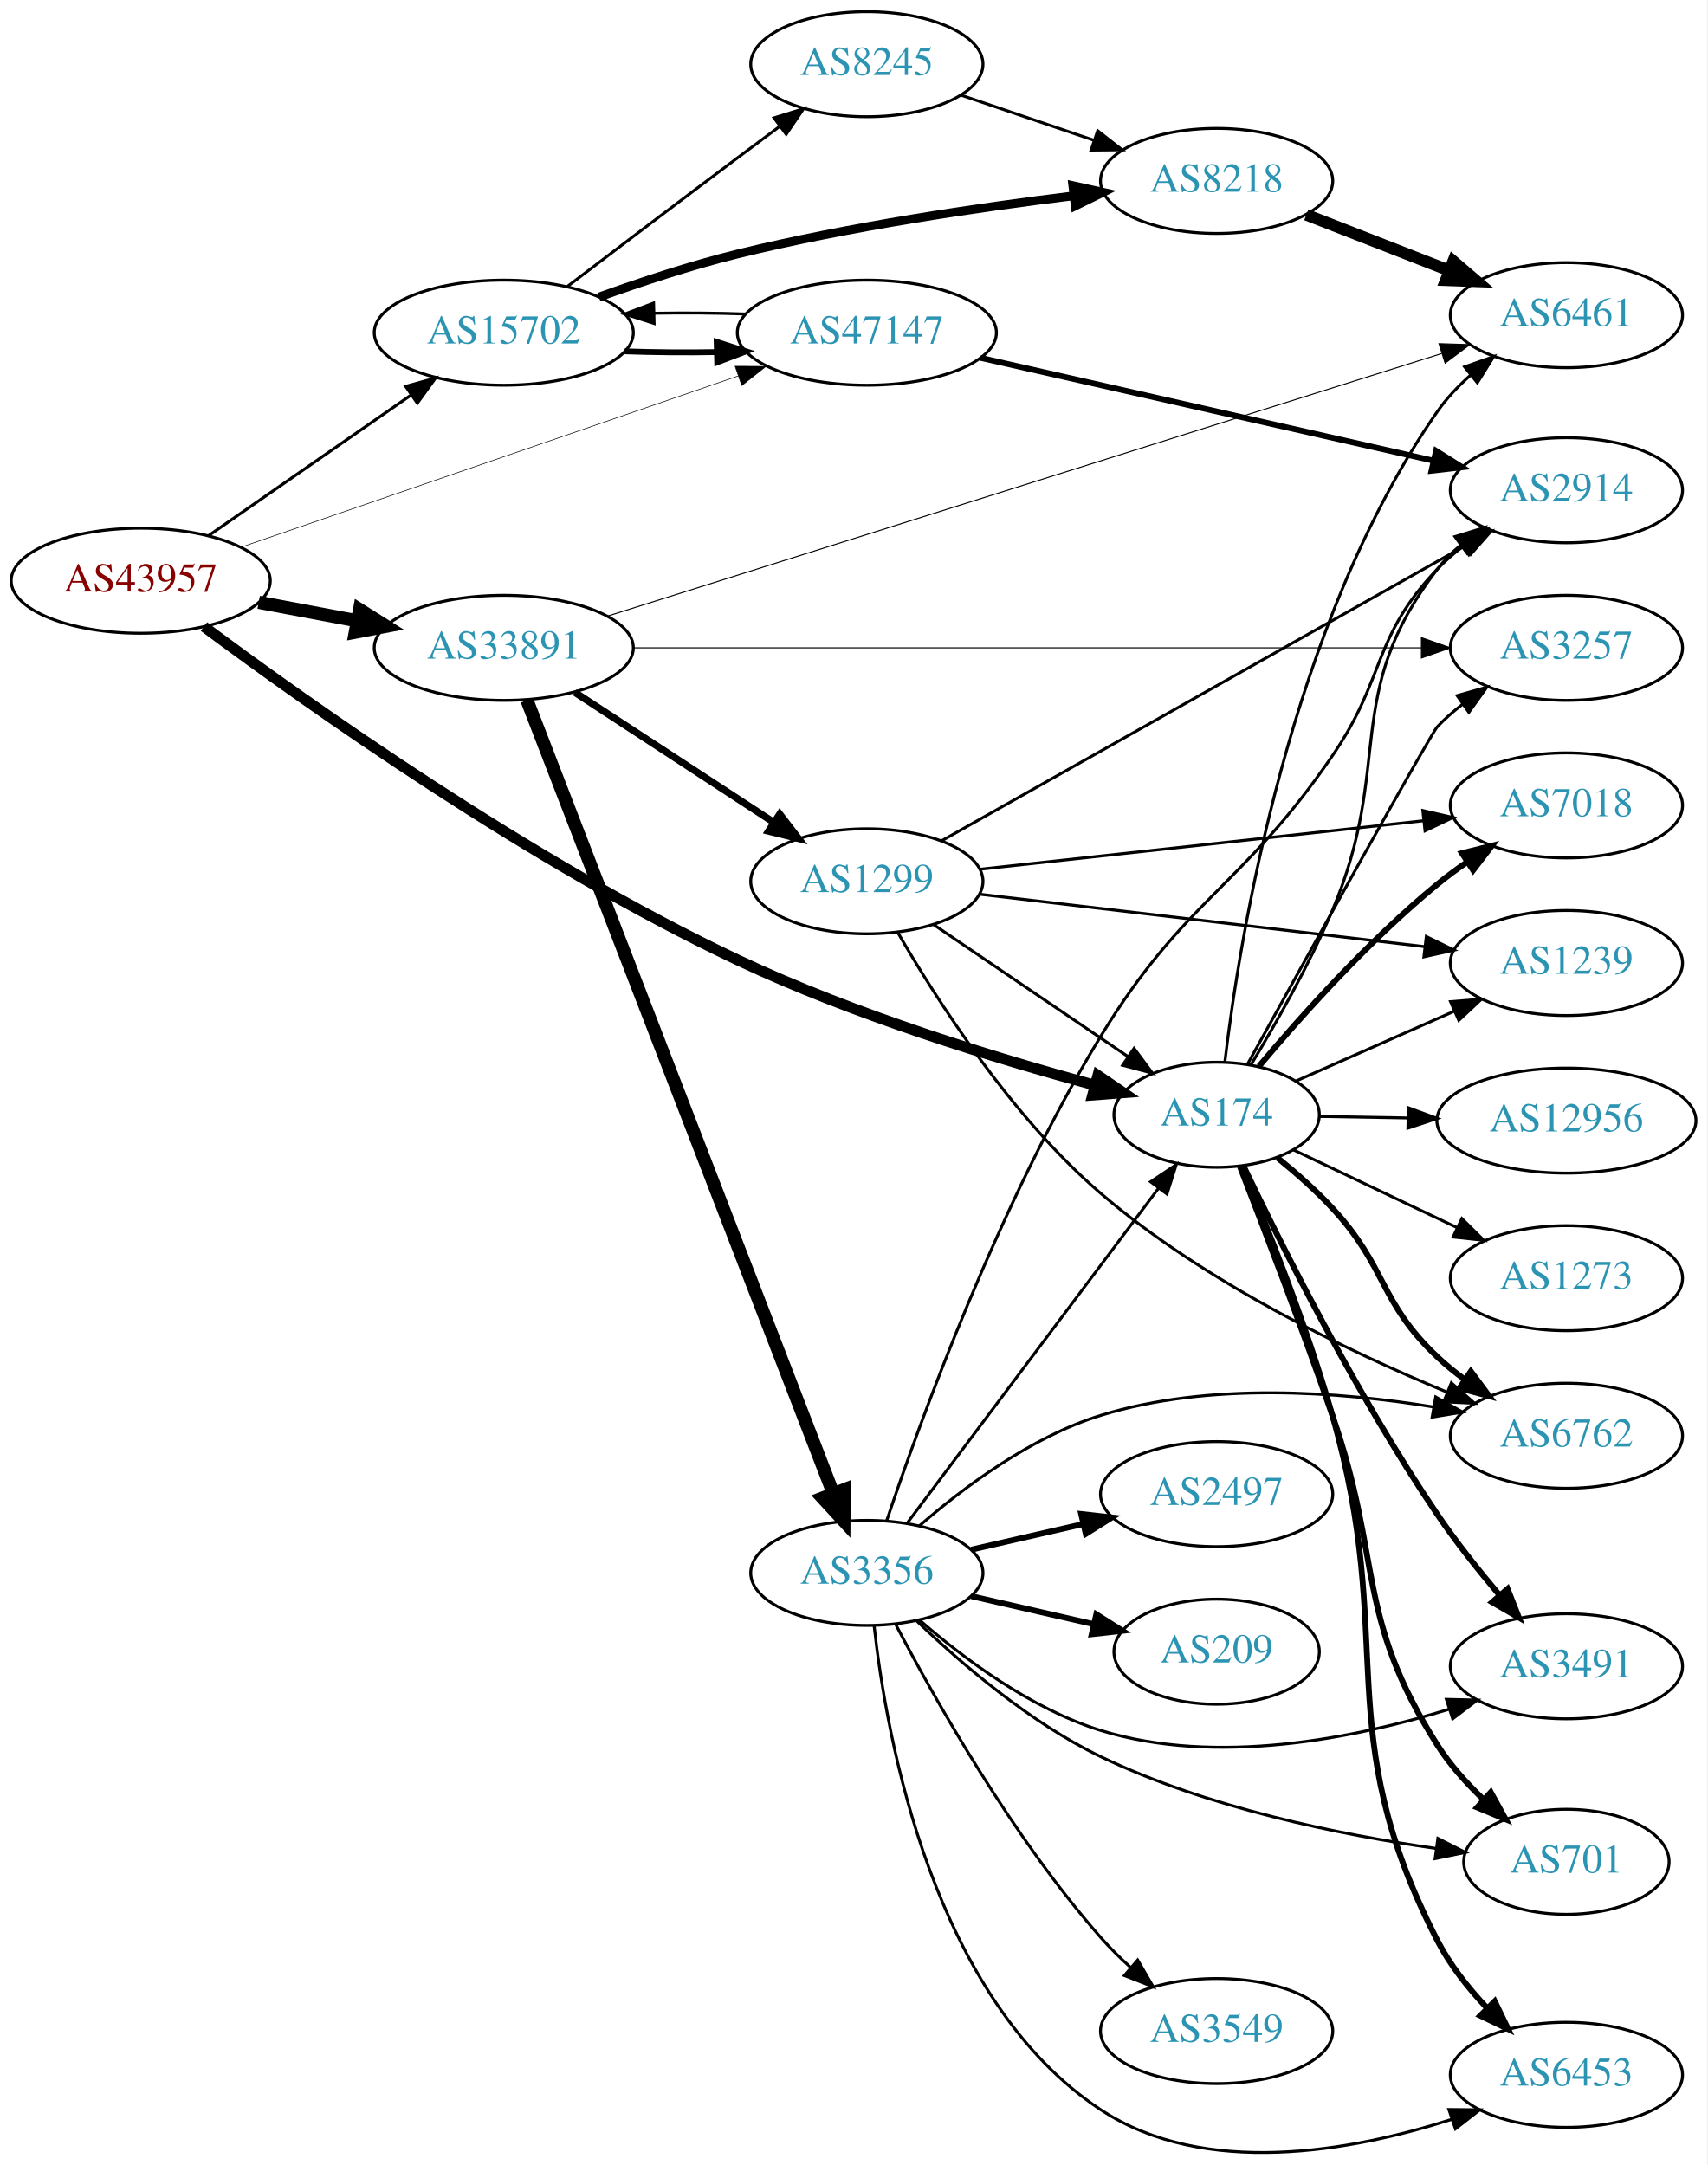
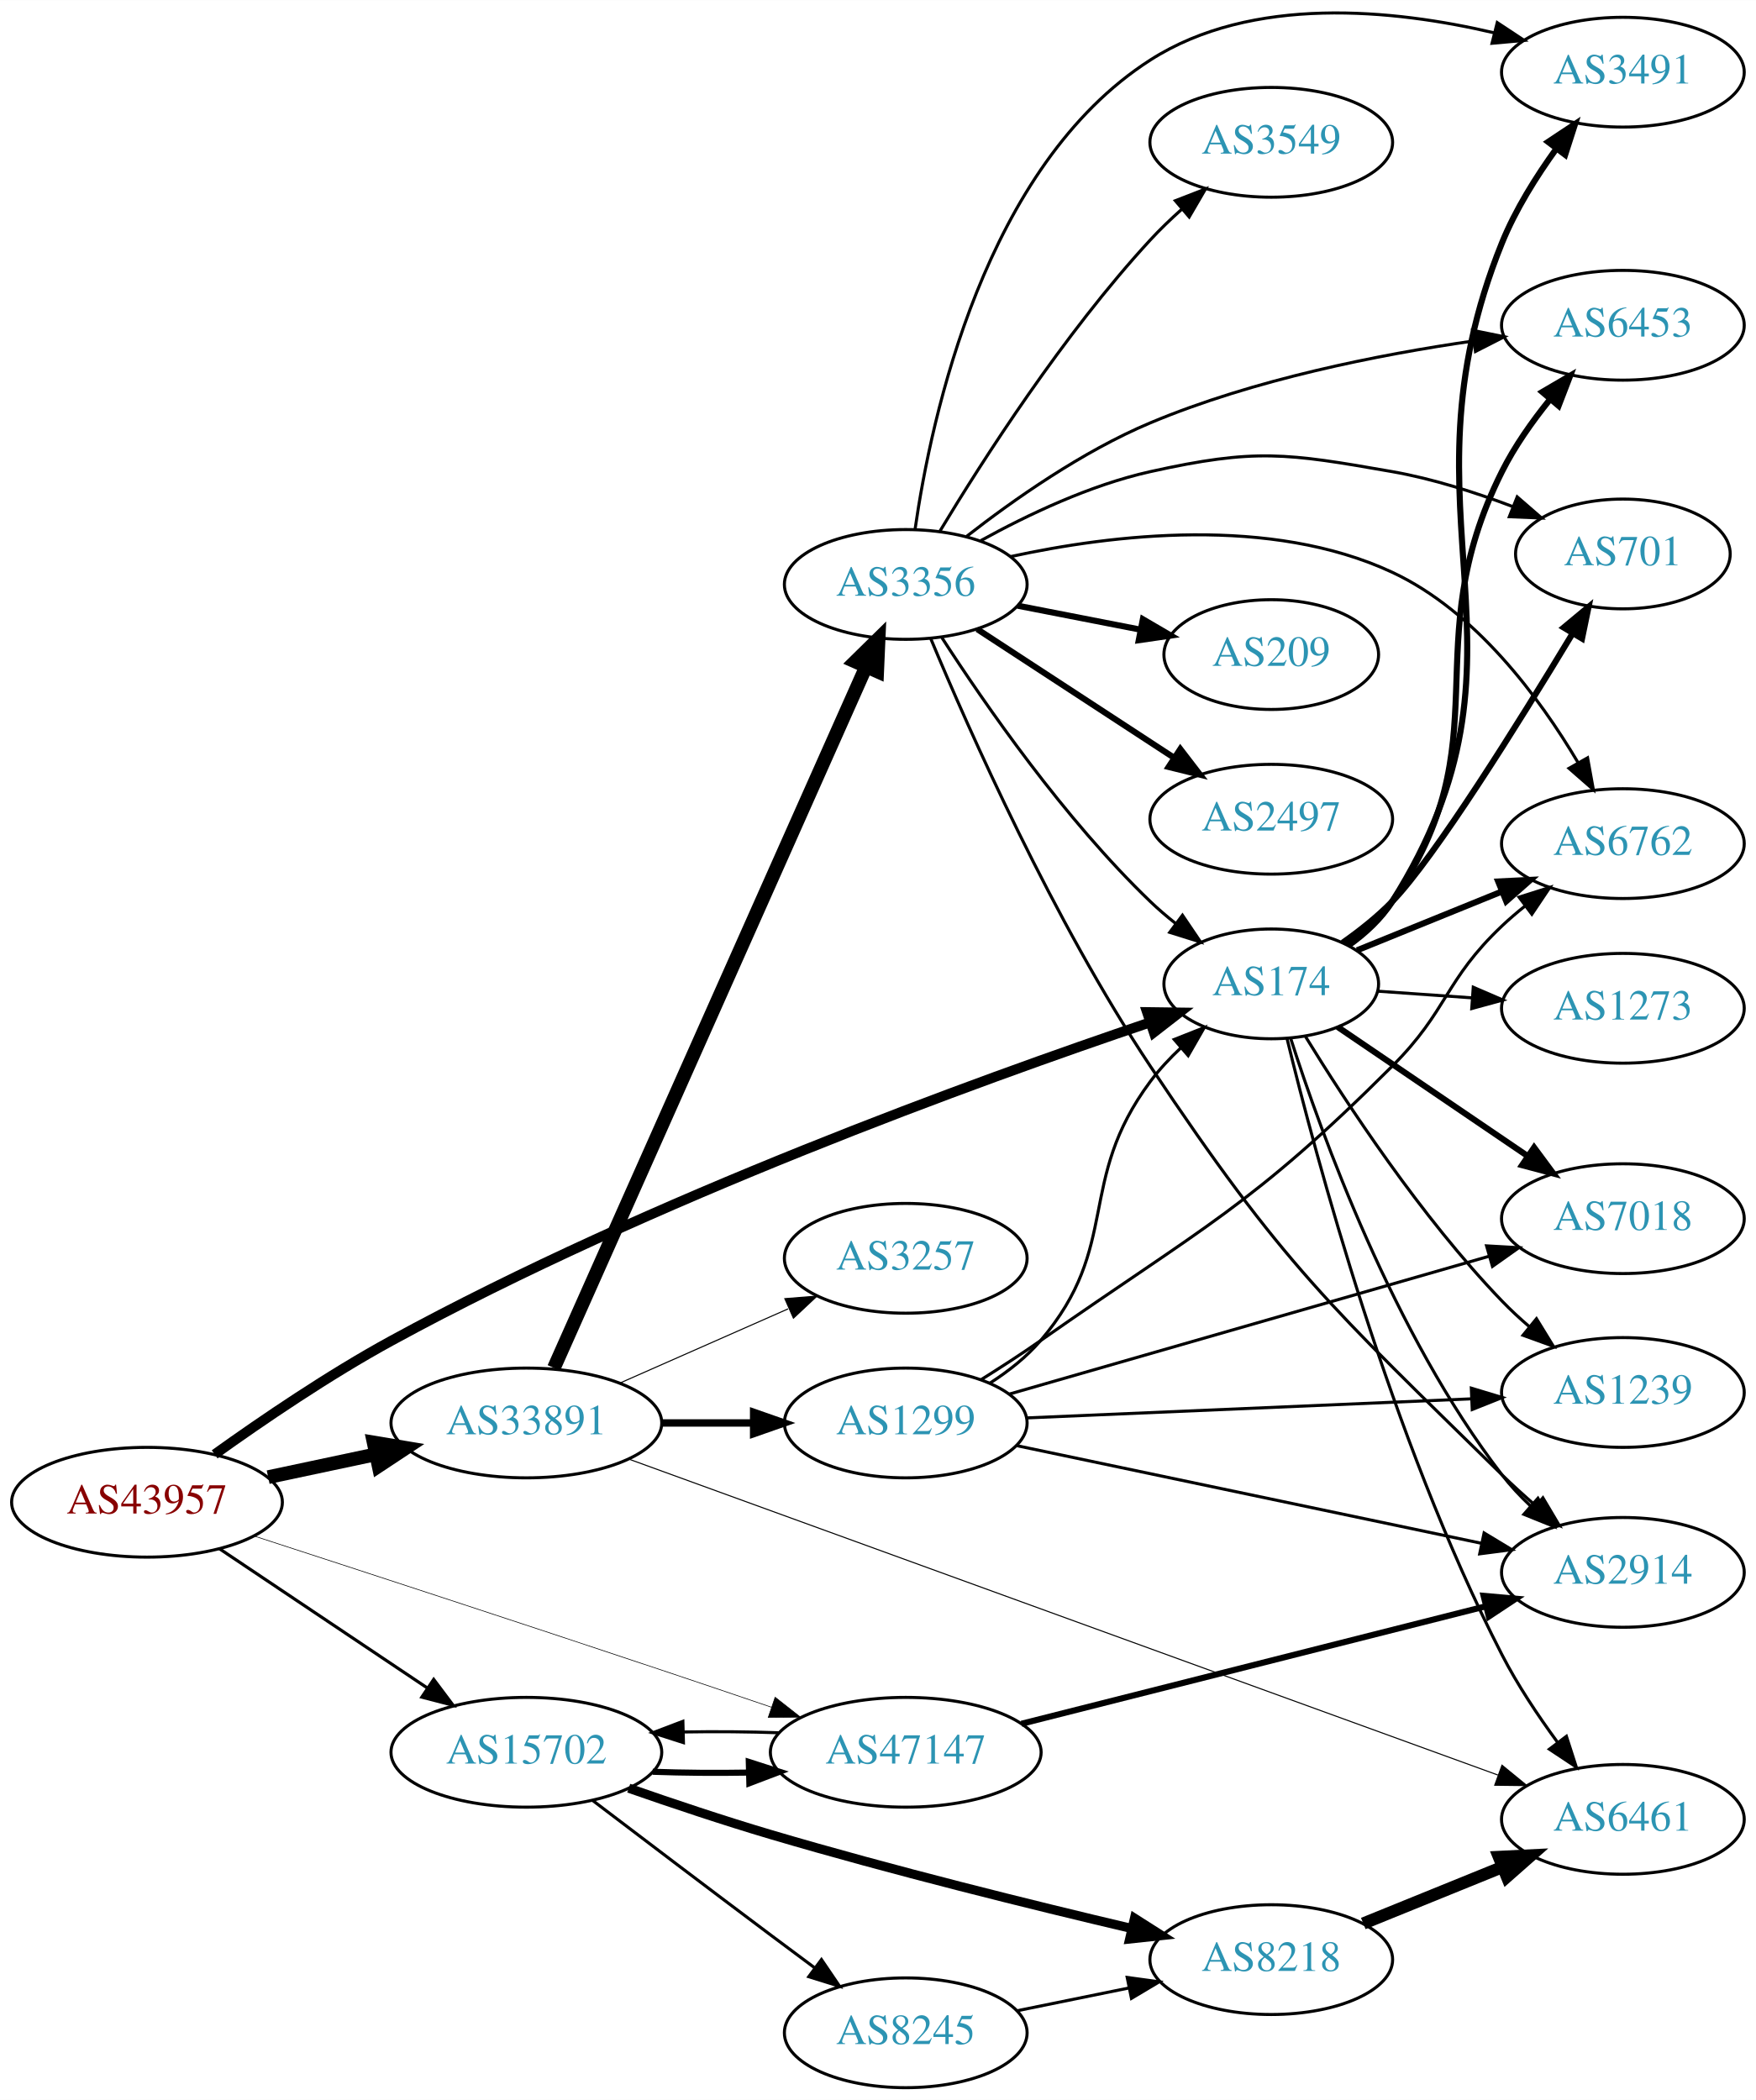
- <svg xmlns="http://www.w3.org/2000/svg" xmlns:xlink="http://www.w3.org/1999/xlink" width="585pt" height="742pt" viewBox="0.00 0.00 584.86 741.90">
-   <g id="graph0" class="graph" transform="scale(1 1) rotate(0) translate(4 737.896)">
-     <polygon fill="white" stroke="none" points="-4,4 -4,-737.896 580.862,-737.896 580.862,4 -4,4" />
+ <svg xmlns="http://www.w3.org/2000/svg" xmlns:xlink="http://www.w3.org/1999/xlink" width="576pt" height="689pt" viewBox="0.00 0.00 575.76 688.63">
+   <g id="graph0" class="graph" transform="scale(1 1) rotate(0) translate(4 684.633)">
+     <polygon fill="white" stroke="none" points="-4,4 -4,-684.633 571.762,-684.633 571.762,4 -4,4" />
    <g id="node1" class="node">
      <g id="a_node1">
        <a xlink:href="/asn/43957" xlink:title="AS43957 ~ WNT Telecommunication GmbH [AT]">
-           <ellipse fill="#ffffff" stroke="black" cx="44.196" cy="-538.896" rx="44.393" ry="18" />
-           <text text-anchor="middle" x="44.196" y="-535.196" font-family="Times,serif" font-size="14.00" fill="#880000">AS43957</text>
+           <ellipse fill="#ffffff" stroke="black" cx="44.196" cy="-192" rx="44.393" ry="18" />
+           <text text-anchor="middle" x="44.196" y="-188.3" font-family="Times,serif" font-size="14.00" fill="#880000">AS43957</text>
        </a>
      </g>
    </g>
    <g id="node2" class="node">
      <g id="a_node2">
        <a xlink:href="/asn/174" xlink:title="AS174 ~ Cogent Communications [US]">
-           <ellipse fill="#ffffff" stroke="black" cx="412.823" cy="-355.896" rx="35.194" ry="18" />
-           <text text-anchor="middle" x="412.823" y="-352.196" font-family="Times,serif" font-size="14.00" fill="#2c94b3">AS174</text>
+           <ellipse fill="#ffffff" stroke="black" cx="412.823" cy="-362" rx="35.194" ry="18" />
+           <text text-anchor="middle" x="412.823" y="-358.3" font-family="Times,serif" font-size="14.00" fill="#2c94b3">AS174</text>
        </a>
      </g>
    </g>
    <g id="edge1" class="edge">
-       <path fill="none" stroke="black" stroke-width="3.682" d="M65.853,-523.168C101.523,-496.606 177.686,-442.48 248.784,-408.896 288.782,-390.003 337.291,-375.183 370.946,-366.075" />
-       <polygon fill="black" stroke="black" stroke-width="3.682" points="372.122,-369.384 380.888,-363.434 370.325,-362.619 372.122,-369.384" />
+       <path fill="none" stroke="black" stroke-width="3.273" d="M66.387,-207.71C81.971,-218.88 103.917,-233.823 124.392,-245 209.377,-291.391 316.688,-330.306 373.1,-349.381" />
+       <polygon fill="black" stroke="black" stroke-width="3.273" points="372.101,-352.737 382.695,-352.599 374.327,-346.101 372.101,-352.737" />
    </g>
    <g id="node3" class="node">
      <g id="a_node3">
        <a xlink:href="/asn/15702" xlink:title="AS15702 ~ Onstage Online GmbH [AT]">
-           <ellipse fill="#ffffff" stroke="black" cx="168.588" cy="-623.896" rx="44.393" ry="18" />
-           <text text-anchor="middle" x="168.588" y="-620.196" font-family="Times,serif" font-size="14.00" fill="#2c94b3">AS15702</text>
+           <ellipse fill="#ffffff" stroke="black" cx="168.588" cy="-110" rx="44.393" ry="18" />
+           <text text-anchor="middle" x="168.588" y="-106.3" font-family="Times,serif" font-size="14.00" fill="#2c94b3">AS15702</text>
        </a>
      </g>
    </g>
    <g id="edge2" class="edge">
-       <path fill="none" stroke="black" stroke-width="1.023" d="M67.36,-554.289C86.821,-567.804 115.319,-587.596 136.958,-602.624" />
-       <polygon fill="black" stroke="black" stroke-width="1.023" points="134.965,-605.501 145.175,-608.331 138.958,-599.752 134.965,-605.501" />
+       <path fill="none" stroke="black" stroke-width="1.023" d="M67.93,-176.769C87.13,-163.905 114.825,-145.35 136.148,-131.064" />
+       <polygon fill="black" stroke="black" stroke-width="1.023" points="138.201,-133.902 144.56,-125.428 134.305,-128.086 138.201,-133.902" />
    </g>
    <g id="node4" class="node">
      <g id="a_node4">
        <a xlink:href="/asn/33891" xlink:title="AS33891 ~ CORE-BACKBONE GMBH GLOBAL NETWORK [DE]">
-           <ellipse fill="#ffffff" stroke="black" cx="168.588" cy="-515.896" rx="44.393" ry="18" />
-           <text text-anchor="middle" x="168.588" y="-512.196" font-family="Times,serif" font-size="14.00" fill="#2c94b3">AS33891</text>
+           <ellipse fill="#ffffff" stroke="black" cx="168.588" cy="-218" rx="44.393" ry="18" />
+           <text text-anchor="middle" x="168.588" y="-214.3" font-family="Times,serif" font-size="14.00" fill="#2c94b3">AS33891</text>
        </a>
      </g>
    </g>
    <g id="edge3" class="edge">
-       <path fill="none" stroke="black" stroke-width="4.5" d="M84.595,-531.492C95.296,-529.481 107.019,-527.278 118.196,-525.178" />
-       <polygon fill="black" stroke="black" stroke-width="4.5" points="119.162,-529.003 128.263,-523.286 117.707,-521.263 119.162,-529.003" />
+       <path fill="none" stroke="black" stroke-width="4.5" d="M83.922,-200.227C95.08,-202.597 107.396,-205.213 119.068,-207.693" />
+       <polygon fill="black" stroke="black" stroke-width="4.5" points="118.515,-211.6 129.115,-209.827 120.151,-203.897 118.515,-211.6" />
    </g>
    <g id="node5" class="node">
      <g id="a_node5">
        <a xlink:href="/asn/47147" xlink:title="AS47147 ~ ANEXIA Internetdienstleistungs GmbH [AT]">
-           <ellipse fill="#ffffff" stroke="black" cx="292.98" cy="-623.896" rx="44.393" ry="18" />
-           <text text-anchor="middle" x="292.98" y="-620.196" font-family="Times,serif" font-size="14.00" fill="#2c94b3">AS47147</text>
+           <ellipse fill="#ffffff" stroke="black" cx="292.98" cy="-110" rx="44.393" ry="18" />
+           <text text-anchor="middle" x="292.98" y="-106.3" font-family="Times,serif" font-size="14.00" fill="#2c94b3">AS47147</text>
        </a>
      </g>
    </g>
    <g id="edge4" class="edge">
-       <path fill="none" stroke="black" stroke-width="0.205" d="M78.478,-550.36C122.543,-565.537 200.318,-592.325 248.845,-609.039" />
-       <polygon fill="black" stroke="black" stroke-width="0.205" points="247.842,-612.395 258.437,-612.343 250.122,-605.777 247.842,-612.395" />
+       <path fill="none" stroke="black" stroke-width="0.205" d="M79.257,-180.948C113.145,-169.923 166.611,-152.447 212.784,-137 224.515,-133.075 237.205,-128.774 248.918,-124.781" />
+       <polygon fill="black" stroke="black" stroke-width="0.205" points="250.151,-128.059 258.484,-121.515 247.889,-121.434 250.151,-128.059" />
    </g>
    <g id="node6" class="node">
      <g id="a_node6">
-         <a xlink:href="/asn/2914" xlink:title="AS2914 ~ NTT America, Inc. [US]">
-           <ellipse fill="#ffffff" stroke="black" cx="532.666" cy="-569.896" rx="39.794" ry="18" />
-           <text text-anchor="middle" x="532.666" y="-566.196" font-family="Times,serif" font-size="14.00" fill="#2c94b3">AS2914</text>
+         <a xlink:href="/asn/6762" xlink:title="AS6762 ~ TELECOM ITALIA SPARKLE S.p.A. [IT]">
+           <ellipse fill="#ffffff" stroke="black" cx="528.116" cy="-408" rx="39.794" ry="18" />
+           <text text-anchor="middle" x="528.116" y="-404.3" font-family="Times,serif" font-size="14.00" fill="#2c94b3">AS6762</text>
        </a>
      </g>
    </g>
    <g id="edge5" class="edge">
-       <path fill="none" stroke="black" d="M424.538,-372.944C432.936,-386.82 444.495,-407.112 452.469,-425.896 473.73,-475.976 455.313,-499.761 488.469,-542.896 490.76,-545.876 493.481,-548.611 496.425,-551.1" />
-       <polygon fill="black" stroke="black" points="494.472,-554.008 504.602,-557.112 498.619,-548.368 494.472,-554.008" />
+       <path fill="none" stroke="black" stroke-width="2" d="M440.959,-373.018C455.163,-378.785 472.8,-385.946 488.41,-392.285" />
+       <polygon fill="black" stroke="black" stroke-width="2" points="487.237,-395.586 497.819,-396.105 489.871,-389.1 487.237,-395.586" />
    </g>
    <g id="node7" class="node">
      <g id="a_node7">
-         <a xlink:href="/asn/6762" xlink:title="AS6762 ~ TELECOM ITALIA SPARKLE S.p.A. [IT]">
-           <ellipse fill="#ffffff" stroke="black" cx="532.666" cy="-245.896" rx="39.794" ry="18" />
-           <text text-anchor="middle" x="532.666" y="-242.196" font-family="Times,serif" font-size="14.00" fill="#2c94b3">AS6762</text>
+         <a xlink:href="/asn/7018" xlink:title="AS7018 ~ AT&amp;T Services, Inc. [US]">
+           <ellipse fill="#ffffff" stroke="black" cx="528.116" cy="-285" rx="39.794" ry="18" />
+           <text text-anchor="middle" x="528.116" y="-281.3" font-family="Times,serif" font-size="14.00" fill="#2c94b3">AS7018</text>
        </a>
      </g>
    </g>
    <g id="edge6" class="edge">
-       <path fill="none" stroke="black" stroke-width="2" d="M433.584,-341.212C439.933,-336.066 446.788,-330.032 452.469,-323.896 471.319,-303.538 468.309,-291.958 488.469,-272.896 491.351,-270.171 494.549,-267.573 497.863,-265.14" />
-       <polygon fill="black" stroke="black" stroke-width="2" points="499.925,-267.97 506.229,-259.455 495.991,-262.181 499.925,-267.97" />
+       <path fill="none" stroke="black" stroke-width="2" d="M434.603,-347.877C452.075,-336.002 477.282,-318.87 496.973,-305.487" />
+       <polygon fill="black" stroke="black" stroke-width="2" points="499.006,-308.337 505.31,-299.821 495.072,-302.547 499.006,-308.337" />
    </g>
    <g id="node8" class="node">
      <g id="a_node8">
-         <a xlink:href="/asn/6461" xlink:title="AS6461 ~ Zayo Bandwidth [US]">
-           <ellipse fill="#ffffff" stroke="black" cx="532.666" cy="-629.896" rx="39.794" ry="18" />
-           <text text-anchor="middle" x="532.666" y="-626.196" font-family="Times,serif" font-size="14.00" fill="#2c94b3">AS6461</text>
+         <a xlink:href="/asn/3491" xlink:title="AS3491 ~ PCCW Global, Inc. [US]">
+           <ellipse fill="#ffffff" stroke="black" cx="528.116" cy="-661" rx="39.794" ry="18" />
+           <text text-anchor="middle" x="528.116" y="-657.3" font-family="Times,serif" font-size="14.00" fill="#2c94b3">AS3491</text>
        </a>
      </g>
    </g>
    <g id="edge7" class="edge">
-       <path fill="none" stroke="black" d="M415.626,-373.857C420.628,-416.237 437.827,-524.344 488.469,-596.896 491.643,-601.443 495.635,-605.64 499.902,-609.41" />
-       <polygon fill="black" stroke="black" points="497.774,-612.189 507.764,-615.715 502.153,-606.728 497.774,-612.189" />
+       <path fill="none" stroke="black" stroke-width="2" d="M438.149,-374.598C443.634,-378.515 448.887,-383.325 452.469,-389 504.419,-471.3 451.954,-514.786 488.469,-605 492.881,-615.898 499.704,-626.787 506.396,-636.027" />
+       <polygon fill="black" stroke="black" stroke-width="2" points="503.606,-638.14 512.433,-644.001 509.188,-633.915 503.606,-638.14" />
    </g>
    <g id="node9" class="node">
      <g id="a_node9">
-         <a xlink:href="/asn/7018" xlink:title="AS7018 ~ AT&amp;T Services, Inc. [US]">
-           <ellipse fill="#ffffff" stroke="black" cx="532.666" cy="-461.896" rx="39.794" ry="18" />
-           <text text-anchor="middle" x="532.666" y="-458.196" font-family="Times,serif" font-size="14.00" fill="#2c94b3">AS7018</text>
+         <a xlink:href="/asn/6453" xlink:title="AS6453 ~ TATA COMMUNICATIONS (AMERICA) INC [US]">
+           <ellipse fill="#ffffff" stroke="black" cx="528.116" cy="-578" rx="39.794" ry="18" />
+           <text text-anchor="middle" x="528.116" y="-574.3" font-family="Times,serif" font-size="14.00" fill="#2c94b3">AS6453</text>
        </a>
      </g>
    </g>
    <g id="edge8" class="edge">
-       <path fill="none" stroke="black" stroke-width="2" d="M427.322,-372.507C441.501,-389.364 464.965,-415.648 488.469,-434.896 491.702,-437.544 495.213,-440.134 498.79,-442.597" />
-       <polygon fill="black" stroke="black" stroke-width="2" points="496.872,-445.525 507.153,-448.084 500.711,-439.672 496.872,-445.525" />
+       <path fill="none" stroke="black" stroke-width="2" d="M437.82,-374.816C443.312,-378.728 448.65,-383.482 452.469,-389 489.281,-442.179 459.529,-472.159 488.469,-530 492.598,-538.252 498.332,-546.392 504.12,-553.559" />
+       <polygon fill="black" stroke="black" stroke-width="2" points="501.704,-556.121 510.847,-561.474 507.038,-551.588 501.704,-556.121" />
    </g>
    <g id="node10" class="node">
      <g id="a_node10">
-         <a xlink:href="/asn/3491" xlink:title="AS3491 ~ PCCW Global, Inc. [US]">
-           <ellipse fill="#ffffff" stroke="black" cx="532.666" cy="-166.896" rx="39.794" ry="18" />
-           <text text-anchor="middle" x="532.666" y="-163.196" font-family="Times,serif" font-size="14.00" fill="#2c94b3">AS3491</text>
+         <a xlink:href="/asn/6461" xlink:title="AS6461 ~ Zayo Bandwidth [US]">
+           <ellipse fill="#ffffff" stroke="black" cx="528.116" cy="-88" rx="39.794" ry="18" />
+           <text text-anchor="middle" x="528.116" y="-84.3" font-family="Times,serif" font-size="14.00" fill="#2c94b3">AS6461</text>
        </a>
      </g>
    </g>
    <g id="edge9" class="edge">
-       <path fill="none" stroke="black" stroke-width="2" d="M421.992,-338.399C434.742,-311.726 460.796,-259.693 488.469,-218.896 494.86,-209.475 502.61,-199.728 509.771,-191.254" />
-       <polygon fill="black" stroke="black" stroke-width="2" points="512.514,-193.432 516.392,-183.572 507.212,-188.861 512.514,-193.432" />
+       <path fill="none" stroke="black" d="M417.967,-344.18C427.294,-305.8 452.008,-213.05 488.469,-142 493.523,-132.153 500.22,-122.098 506.619,-113.375" />
+       <polygon fill="black" stroke="black" points="509.598,-115.238 512.846,-105.153 504.018,-111.012 509.598,-115.238" />
    </g>
    <g id="node11" class="node">
      <g id="a_node11">
-         <a xlink:href="/asn/1239" xlink:title="AS1239 ~ Sprint [US]">
-           <ellipse fill="#ffffff" stroke="black" cx="532.666" cy="-407.896" rx="39.794" ry="18" />
-           <text text-anchor="middle" x="532.666" y="-404.196" font-family="Times,serif" font-size="14.00" fill="#2c94b3">AS1239</text>
+         <a xlink:href="/asn/701" xlink:title="AS701 ~ UUNET [US]">
+           <ellipse fill="#ffffff" stroke="black" cx="528.116" cy="-503" rx="35.194" ry="18" />
+           <text text-anchor="middle" x="528.116" y="-499.3" font-family="Times,serif" font-size="14.00" fill="#2c94b3">AS701</text>
        </a>
      </g>
    </g>
    <g id="edge10" class="edge">
-       <path fill="none" stroke="black" d="M439.976,-367.437C455.881,-374.455 476.457,-383.534 494.086,-391.314" />
-       <polygon fill="black" stroke="black" points="492.966,-394.645 503.528,-395.48 495.792,-388.241 492.966,-394.645" />
+       <path fill="none" stroke="black" stroke-width="2" d="M436.233,-375.505C441.875,-379.463 447.682,-384.066 452.469,-389 466.295,-403.247 494.077,-447.813 511.573,-476.819" />
+       <polygon fill="black" stroke="black" stroke-width="2" points="508.715,-478.859 516.861,-485.632 514.717,-475.257 508.715,-478.859" />
    </g>
    <g id="node12" class="node">
      <g id="a_node12">
-         <a xlink:href="/asn/701" xlink:title="AS701 ~ UUNET [US]">
-           <ellipse fill="#ffffff" stroke="black" cx="532.666" cy="-99.896" rx="35.194" ry="18" />
-           <text text-anchor="middle" x="532.666" y="-96.196" font-family="Times,serif" font-size="14.00" fill="#2c94b3">AS701</text>
+         <a xlink:href="/asn/1239" xlink:title="AS1239 ~ Sprint [US]">
+           <ellipse fill="#ffffff" stroke="black" cx="528.116" cy="-228" rx="39.794" ry="18" />
+           <text text-anchor="middle" x="528.116" y="-224.3" font-family="Times,serif" font-size="14.00" fill="#2c94b3">AS1239</text>
        </a>
      </g>
    </g>
    <g id="edge11" class="edge">
-       <path fill="none" stroke="black" stroke-width="2" d="M420.8,-338.132C428.76,-317.682 442.023,-283.033 452.469,-252.896 469.733,-203.094 460.199,-184.383 488.469,-139.896 492.691,-133.254 498.28,-126.989 504.034,-121.474" />
-       <polygon fill="black" stroke="black" stroke-width="2" points="506.755,-123.736 511.867,-114.456 502.084,-118.522 506.755,-123.736" />
+       <path fill="none" stroke="black" d="M424.094,-344.65C437.37,-323.016 461.951,-285.533 488.469,-258 491.241,-255.123 494.298,-252.29 497.443,-249.583" />
+       <polygon fill="black" stroke="black" points="499.786,-252.188 505.327,-243.158 495.364,-246.762 499.786,-252.188" />
    </g>
    <g id="node13" class="node">
      <g id="a_node13">
-         <a xlink:href="/asn/6453" xlink:title="AS6453 ~ TATA COMMUNICATIONS (AMERICA) INC [US]">
-           <ellipse fill="#ffffff" stroke="black" cx="532.666" cy="-26.896" rx="39.794" ry="18" />
-           <text text-anchor="middle" x="532.666" y="-23.196" font-family="Times,serif" font-size="14.00" fill="#2c94b3">AS6453</text>
+         <a xlink:href="/asn/2914" xlink:title="AS2914 ~ NTT America, Inc. [US]">
+           <ellipse fill="#ffffff" stroke="black" cx="528.116" cy="-169" rx="39.794" ry="18" />
+           <text text-anchor="middle" x="528.116" y="-165.3" font-family="Times,serif" font-size="14.00" fill="#2c94b3">AS2914</text>
        </a>
      </g>
    </g>
    <g id="edge12" class="edge">
-       <path fill="none" stroke="black" stroke-width="2" d="M421.412,-338.326C429.933,-318.053 443.711,-283.566 452.469,-252.896 474.873,-174.448 451.108,-145.423 488.469,-72.896 492.724,-64.636 498.901,-56.8 505.259,-50.014" />
-       <polygon fill="black" stroke="black" stroke-width="2" points="508.109,-52.115 512.702,-42.568 503.158,-47.166 508.109,-52.115" />
+       <path fill="none" stroke="black" d="M419.181,-344.166C429.175,-312.895 452.921,-247.12 488.469,-201 491.236,-197.41 494.475,-193.958 497.879,-190.735" />
+       <polygon fill="black" stroke="black" points="500.259,-193.303 505.478,-184.083 495.648,-188.037 500.259,-193.303" />
    </g>
    <g id="node14" class="node">
      <g id="a_node14">
-         <a xlink:href="/asn/12956" xlink:title="AS12956 ~ TELXIUS [ES]">
-           <ellipse fill="#ffffff" stroke="black" cx="532.666" cy="-353.896" rx="44.393" ry="18" />
-           <text text-anchor="middle" x="532.666" y="-350.196" font-family="Times,serif" font-size="14.00" fill="#2c94b3">AS12956</text>
+         <a xlink:href="/asn/1273" xlink:title="AS1273 ~ Vodafone Group PLC [EU]">
+           <ellipse fill="#ffffff" stroke="black" cx="528.116" cy="-354" rx="39.794" ry="18" />
+           <text text-anchor="middle" x="528.116" y="-350.3" font-family="Times,serif" font-size="14.00" fill="#2c94b3">AS1273</text>
        </a>
      </g>
    </g>
    <g id="edge13" class="edge">
-       <path fill="none" stroke="black" d="M447.908,-355.318C457.39,-355.157 467.924,-354.978 478.231,-354.803" />
-       <polygon fill="black" stroke="black" points="478.476,-358.299 488.415,-354.63 478.357,-351.3 478.476,-358.299" />
+       <path fill="none" stroke="black" d="M447.815,-359.6C457.494,-358.916 468.229,-358.158 478.594,-357.426" />
+       <polygon fill="black" stroke="black" points="479.054,-360.903 488.782,-356.707 478.561,-353.92 479.054,-360.903" />
+     </g>
+     <g id="edge15" class="edge">
+       <path fill="none" stroke="black" stroke-width="2" d="M210.003,-103.609C220.03,-103.25 230.901,-103.16 241.348,-103.34" />
+       <polygon fill="black" stroke="black" stroke-width="2" points="241.519,-106.846 251.608,-103.61 241.703,-99.848 241.519,-106.846" />
    </g>
    <g id="node15" class="node">
      <g id="a_node15">
-         <a xlink:href="/asn/1273" xlink:title="AS1273 ~ Vodafone Group PLC [EU]">
-           <ellipse fill="#ffffff" stroke="black" cx="532.666" cy="-299.896" rx="39.794" ry="18" />
-           <text text-anchor="middle" x="532.666" y="-296.196" font-family="Times,serif" font-size="14.00" fill="#2c94b3">AS1273</text>
+         <a xlink:href="/asn/8218" xlink:title="AS8218 ~ legacy Neotelecoms [FR]">
+           <ellipse fill="#ffffff" stroke="black" cx="412.823" cy="-42" rx="39.794" ry="18" />
+           <text text-anchor="middle" x="412.823" y="-38.3" font-family="Times,serif" font-size="14.00" fill="#2c94b3">AS8218</text>
        </a>
      </g>
    </g>
    <g id="edge14" class="edge">
-       <path fill="none" stroke="black" d="M439.103,-343.883C455.459,-336.11 477.015,-325.866 495.21,-317.22" />
-       <polygon fill="black" stroke="black" points="496.843,-320.319 504.373,-312.866 493.839,-313.997 496.843,-320.319" />
+       <path fill="none" stroke="black" stroke-width="3" d="M202.147,-98.226C216.379,-93.255 233.322,-87.572 248.784,-83 288.48,-71.264 334.234,-59.947 367.149,-52.188" />
+       <polygon fill="black" stroke="black" stroke-width="3" points="367.992,-55.585 376.931,-49.897 366.397,-48.769 367.992,-55.585" />
    </g>
    <g id="node16" class="node">
      <g id="a_node16">
-         <a xlink:href="/asn/3257" xlink:title="AS3257 ~ GTT [DE]">
-           <ellipse fill="#ffffff" stroke="black" cx="532.666" cy="-515.896" rx="39.794" ry="18" />
-           <text text-anchor="middle" x="532.666" y="-512.196" font-family="Times,serif" font-size="14.00" fill="#2c94b3">AS3257</text>
-         </a>
-       </g>
-     </g>
-     <g id="edge15" class="edge">
-       <path fill="none" stroke="black" d="M423.382,-373.187C443.01,-408.655 486.213,-486.531 488.469,-488.896 491.064,-491.616 493.987,-494.177 497.059,-496.556" />
-       <polygon fill="black" stroke="black" points="495.216,-499.539 505.412,-502.418 499.237,-493.809 495.216,-499.539" />
+         <a xlink:href="/asn/8245" xlink:title="AS8245 ~ Video-Broadcast GmbH [AT]">
+           <ellipse fill="#ffffff" stroke="black" cx="292.98" cy="-18" rx="39.794" ry="18" />
+           <text text-anchor="middle" x="292.98" y="-14.3" font-family="Times,serif" font-size="14.00" fill="#2c94b3">AS8245</text>
+         </a>
+       </g>
    </g>
    <g id="edge16" class="edge">
-       <path fill="none" stroke="black" stroke-width="2" d="M210.003,-617.505C220.03,-617.146 230.901,-617.056 241.348,-617.236" />
-       <polygon fill="black" stroke="black" stroke-width="2" points="241.519,-620.742 251.608,-617.506 241.703,-613.744 241.519,-620.742" />
+       <path fill="none" stroke="black" d="M190.385,-94.148C206.332,-82.016 228.905,-64.893 248.784,-50 253.359,-46.573 258.218,-42.953 262.962,-39.43" />
+       <polygon fill="black" stroke="black" points="265.344,-42.022 271.293,-33.255 261.175,-36.398 265.344,-42.022" />
+     </g>
+     <g id="edge24" class="edge">
+       <path fill="none" stroke="black" stroke-width="0.346" d="M202.264,-206.119C267.955,-182.233 415.817,-128.469 487.141,-102.535" />
+       <polygon fill="black" stroke="black" stroke-width="0.346" points="488.479,-105.773 496.681,-99.066 486.087,-99.194 488.479,-105.773" />
    </g>
    <g id="node17" class="node">
      <g id="a_node17">
-         <a xlink:href="/asn/8218" xlink:title="AS8218 ~ legacy Neotelecoms [FR]">
-           <ellipse fill="#ffffff" stroke="black" cx="412.823" cy="-675.896" rx="39.794" ry="18" />
-           <text text-anchor="middle" x="412.823" y="-672.196" font-family="Times,serif" font-size="14.00" fill="#2c94b3">AS8218</text>
-         </a>
-       </g>
-     </g>
-     <g id="edge17" class="edge">
-       <path fill="none" stroke="black" stroke-width="3" d="M201.191,-636.1C215.543,-641.27 232.841,-646.989 248.784,-650.896 286.931,-660.246 331.002,-666.753 363.699,-670.78" />
-       <polygon fill="black" stroke="black" stroke-width="3" points="363.548,-674.287 373.894,-672.001 364.381,-667.337 363.548,-674.287" />
+         <a xlink:href="/asn/1299" xlink:title="AS1299 ~ Telia Carrier [EU]">
+           <ellipse fill="#ffffff" stroke="black" cx="292.98" cy="-218" rx="39.794" ry="18" />
+           <text text-anchor="middle" x="292.98" y="-214.3" font-family="Times,serif" font-size="14.00" fill="#2c94b3">AS1299</text>
+         </a>
+       </g>
+     </g>
+     <g id="edge21" class="edge">
+       <path fill="none" stroke="black" stroke-width="2.423" d="M213.084,-218C222.773,-218 233.11,-218 243.002,-218" />
+       <polygon fill="black" stroke="black" stroke-width="2.423" points="243.105,-221.5 253.105,-218 243.105,-214.5 243.105,-221.5" />
    </g>
    <g id="node18" class="node">
      <g id="a_node18">
-         <a xlink:href="/asn/8245" xlink:title="AS8245 ~ Video-Broadcast GmbH [AT]">
-           <ellipse fill="#ffffff" stroke="black" cx="292.98" cy="-715.896" rx="39.794" ry="18" />
-           <text text-anchor="middle" x="292.98" y="-712.196" font-family="Times,serif" font-size="14.00" fill="#2c94b3">AS8245</text>
-         </a>
-       </g>
-     </g>
-     <g id="edge18" class="edge">
-       <path fill="none" stroke="black" d="M190.385,-639.748C206.332,-651.88 228.905,-669.003 248.784,-683.896 253.359,-687.324 258.218,-690.943 262.962,-694.466" />
-       <polygon fill="black" stroke="black" points="261.175,-697.498 271.293,-700.641 265.344,-691.874 261.175,-697.498" />
-     </g>
-     <g id="edge26" class="edge">
-       <path fill="none" stroke="black" stroke-width="0.346" d="M203.978,-526.724C270.742,-547.744 417.678,-594.007 489.91,-616.75" />
-       <polygon fill="black" stroke="black" stroke-width="0.346" points="489.001,-620.133 499.591,-619.797 491.103,-613.456 489.001,-620.133" />
-     </g>
-     <g id="edge25" class="edge">
-       <path fill="none" stroke="black" stroke-width="0.346" d="M212.904,-515.896C280.8,-515.896 411.856,-515.896 482.944,-515.896" />
-       <polygon fill="black" stroke="black" stroke-width="0.346" points="482.983,-519.396 492.983,-515.896 482.983,-512.396 482.983,-519.396" />
+         <a xlink:href="/asn/3356" xlink:title="AS3356 ~ Level 3 Parent, LLC [US]">
+           <ellipse fill="#ffffff" stroke="black" cx="292.98" cy="-493" rx="39.794" ry="18" />
+           <text text-anchor="middle" x="292.98" y="-489.3" font-family="Times,serif" font-size="14.00" fill="#2c94b3">AS3356</text>
+         </a>
+       </g>
+     </g>
+     <g id="edge22" class="edge">
+       <path fill="none" stroke="black" stroke-width="4.5" d="M177.619,-236.044C198.59,-283.162 255.092,-410.117 279.957,-465.986" />
+       <polygon fill="black" stroke="black" stroke-width="4.5" points="276.416,-467.713 284.079,-475.248 283.611,-464.51 276.416,-467.713" />
    </g>
    <g id="node19" class="node">
      <g id="a_node19">
-         <a xlink:href="/asn/1299" xlink:title="AS1299 ~ Telia Carrier [EU]">
-           <ellipse fill="#ffffff" stroke="black" cx="292.98" cy="-435.896" rx="39.794" ry="18" />
-           <text text-anchor="middle" x="292.98" y="-432.196" font-family="Times,serif" font-size="14.00" fill="#2c94b3">AS1299</text>
+         <a xlink:href="/asn/3257" xlink:title="AS3257 ~ GTT [DE]">
+           <ellipse fill="#ffffff" stroke="black" cx="292.98" cy="-272" rx="39.794" ry="18" />
+           <text text-anchor="middle" x="292.98" y="-268.3" font-family="Times,serif" font-size="14.00" fill="#2c94b3">AS3257</text>
        </a>
      </g>
    </g>
    <g id="edge23" class="edge">
-       <path fill="none" stroke="black" stroke-width="2.423" d="M192.897,-500.66C212.196,-488.046 239.782,-470.015 260.949,-456.18" />
-       <polygon fill="black" stroke="black" stroke-width="2.423" points="263.129,-458.936 269.584,-450.535 259.299,-453.077 263.129,-458.936" />
+       <path fill="none" stroke="black" stroke-width="0.346" d="M199.216,-231.072C215.81,-238.393 236.67,-247.597 254.403,-255.421" />
+       <polygon fill="black" stroke="black" stroke-width="0.346" points="253.325,-258.77 263.887,-259.605 256.151,-252.366 253.325,-258.77" />
+     </g>
+     <g id="edge19" class="edge">
+       <path fill="none" stroke="black" d="M251.608,-116.39C241.584,-116.75 230.713,-116.84 220.264,-116.661" />
+       <polygon fill="black" stroke="black" points="220.092,-113.155 210.003,-116.391 219.908,-120.153 220.092,-113.155" />
+     </g>
+     <g id="edge18" class="edge">
+       <path fill="none" stroke="black" stroke-width="2" d="M330.921,-119.349C372.255,-129.809 439.173,-146.744 483.163,-157.877" />
+       <polygon fill="black" stroke="black" stroke-width="2" points="482.449,-161.306 493.002,-160.367 484.167,-154.52 482.449,-161.306" />
+     </g>
+     <g id="edge17" class="edge">
+       <path fill="none" stroke="black" stroke-width="4" d="M442.999,-53.846C456.874,-59.48 473.652,-66.292 488.561,-72.346" />
+       <polygon fill="black" stroke="black" stroke-width="4" points="487.457,-75.675 498.039,-76.194 490.09,-69.189 487.457,-75.675" />
+     </g>
+     <g id="edge20" class="edge">
+       <path fill="none" stroke="black" d="M329.337,-25.201C340.883,-27.552 353.875,-30.198 366.073,-32.683" />
+       <polygon fill="black" stroke="black" points="365.587,-36.155 376.084,-34.721 366.984,-29.296 365.587,-36.155" />
+     </g>
+     <g id="edge25" class="edge">
+       <path fill="none" stroke="black" d="M320.646,-231.106C326.644,-234.963 332.584,-239.618 337.176,-245 363.806,-276.209 348.679,-297.091 373.176,-330 376.08,-333.9 379.554,-337.62 383.212,-341.054" />
+       <polygon fill="black" stroke="black" points="381.003,-343.771 390.856,-347.666 385.582,-338.477 381.003,-343.771" />
+     </g>
+     <g id="edge26" class="edge">
+       <path fill="none" stroke="black" d="M317.584,-232.136C324.026,-236.16 330.946,-240.638 337.176,-245 390.431,-282.278 406.475,-289.063 452.469,-335 470.838,-353.346 469.621,-363.147 488.469,-381 490.846,-383.251 493.424,-385.458 496.082,-387.58" />
+       <polygon fill="black" stroke="black" points="494.073,-390.448 504.174,-393.647 498.272,-384.848 494.073,-390.448" />
+     </g>
+     <g id="edge27" class="edge">
+       <path fill="none" stroke="black" d="M326.889,-227.457C368.08,-239.295 438.73,-259.599 484.15,-272.652" />
+       <polygon fill="black" stroke="black" points="483.421,-276.084 493.999,-275.483 485.354,-269.357 483.421,-276.084" />
+     </g>
+     <g id="edge28" class="edge">
+       <path fill="none" stroke="black" d="M332.478,-219.651C372.468,-221.367 435.146,-224.055 478.523,-225.916" />
+       <polygon fill="black" stroke="black" points="478.42,-229.414 488.561,-226.346 478.72,-222.421 478.42,-229.414" />
+     </g>
+     <g id="edge29" class="edge">
+       <path fill="none" stroke="black" d="M329.136,-210.611C369.85,-202.054 437.029,-187.934 481.675,-178.551" />
+       <polygon fill="black" stroke="black" points="482.608,-181.931 491.674,-176.449 481.168,-175.081 482.608,-181.931" />
+     </g>
+     <g id="edge36" class="edge">
+       <path fill="none" stroke="black" d="M304.869,-475.487C318.945,-453.686 345.015,-416.03 373.176,-389 375.734,-386.545 378.532,-384.148 381.417,-381.86" />
+       <polygon fill="black" stroke="black" points="383.711,-384.516 389.646,-375.739 379.533,-378.899 383.711,-384.516" />
+     </g>
+     <g id="edge37" class="edge">
+       <path fill="none" stroke="black" d="M327.29,-502.119C360.627,-509.399 412.559,-515.616 452.469,-497 479.852,-484.227 500.752,-455.92 513.377,-434.637" />
+       <polygon fill="black" stroke="black" points="516.544,-436.148 518.433,-425.722 510.455,-432.694 516.544,-436.148" />
+     </g>
+     <g id="edge35" class="edge">
+       <path fill="none" stroke="black" d="M296.051,-511.189C301.319,-547.887 318.917,-630.249 373.176,-665 406.534,-686.365 452.848,-681.658 485.945,-673.902" />
+       <polygon fill="black" stroke="black" points="486.924,-677.265 495.763,-671.423 485.21,-670.478 486.924,-677.265" />
+     </g>
+     <g id="edge34" class="edge">
+       <path fill="none" stroke="black" d="M312.944,-508.769C328.277,-520.728 350.904,-536.652 373.176,-546 407.097,-560.236 447.965,-568.352 479.065,-572.846" />
+       <polygon fill="black" stroke="black" points="478.831,-576.346 489.214,-574.234 479.781,-569.411 478.831,-576.346" />
+     </g>
+     <g id="edge32" class="edge">
+       <path fill="none" stroke="black" d="M317.613,-507.386C332.866,-515.808 353.473,-525.624 373.176,-530 407.58,-537.64 417.757,-536.085 452.469,-530 465.751,-527.672 479.784,-523.179 492.055,-518.517" />
+       <polygon fill="black" stroke="black" points="493.466,-521.722 501.469,-514.779 490.883,-515.216 493.466,-521.722" />
+     </g>
+     <g id="edge38" class="edge">
+       <path fill="none" stroke="black" d="M301.207,-475.161C313.773,-445.049 341.369,-382.755 373.176,-335 416.728,-269.611 432.393,-256.027 488.469,-201 491.94,-197.595 495.734,-194.153 499.545,-190.853" />
+       <polygon fill="black" stroke="black" points="501.895,-193.45 507.296,-184.335 497.39,-188.093 501.895,-193.45" />
    </g>
    <g id="node20" class="node">
      <g id="a_node20">
-         <a xlink:href="/asn/3356" xlink:title="AS3356 ~ Level 3 Parent, LLC [US]">
-           <ellipse fill="#ffffff" stroke="black" cx="292.98" cy="-198.896" rx="39.794" ry="18" />
-           <text text-anchor="middle" x="292.98" y="-195.196" font-family="Times,serif" font-size="14.00" fill="#2c94b3">AS3356</text>
-         </a>
-       </g>
-     </g>
-     <g id="edge24" class="edge">
-       <path fill="none" stroke="black" stroke-width="4.5" d="M176.519,-497.945C196.926,-445.091 256.888,-289.786 281.378,-226.356" />
-       <polygon fill="black" stroke="black" stroke-width="4.5" points="285.197,-227.398 285.125,-216.651 277.85,-224.561 285.197,-227.398" />
-     </g>
-     <g id="edge20" class="edge">
-       <path fill="none" stroke="black" d="M251.608,-630.286C241.584,-630.646 230.713,-630.736 220.264,-630.557" />
-       <polygon fill="black" stroke="black" points="220.092,-627.051 210.003,-630.288 219.908,-634.049 220.092,-627.051" />
-     </g>
-     <g id="edge19" class="edge">
-       <path fill="none" stroke="black" stroke-width="2" d="M331.905,-615.28C374.098,-605.694 442.205,-590.221 486.959,-580.053" />
-       <polygon fill="black" stroke="black" stroke-width="2" points="487.992,-583.408 496.968,-577.779 486.441,-576.582 487.992,-583.408" />
-     </g>
-     <g id="edge21" class="edge">
-       <path fill="none" stroke="black" stroke-width="4" d="M443.56,-664.288C458.353,-658.514 476.431,-651.457 492.352,-645.242" />
-       <polygon fill="black" stroke="black" stroke-width="4" points="493.896,-648.397 501.938,-641.5 491.35,-641.876 493.896,-648.397" />
-     </g>
-     <g id="edge22" class="edge">
-       <path fill="none" stroke="black" d="M325.251,-705.282C339.234,-700.535 355.905,-694.877 370.867,-689.798" />
-       <polygon fill="black" stroke="black" points="372.062,-693.089 380.407,-686.56 369.812,-686.46 372.062,-693.089" />
-     </g>
-     <g id="edge27" class="edge">
-       <path fill="none" stroke="black" d="M315.869,-421.036C334.623,-408.305 361.794,-389.86 382.438,-375.844" />
-       <polygon fill="black" stroke="black" points="384.535,-378.651 390.843,-370.139 380.604,-372.86 384.535,-378.651" />
-     </g>
-     <g id="edge28" class="edge">
-       <path fill="none" stroke="black" d="M318.522,-449.732C361.31,-473.855 449.617,-523.639 498.056,-550.948" />
-       <polygon fill="black" stroke="black" points="496.472,-554.073 506.902,-555.935 499.91,-547.975 496.472,-554.073" />
-     </g>
-     <g id="edge31" class="edge">
-       <path fill="none" stroke="black" d="M303.521,-418.438C316.726,-395.542 342.453,-355.199 373.176,-328.896 408.825,-298.377 457.599,-274.972 491.589,-260.913" />
-       <polygon fill="black" stroke="black" points="493.239,-264.021 501.196,-257.026 490.613,-257.533 493.239,-264.021" />
-     </g>
-     <g id="edge29" class="edge">
-       <path fill="none" stroke="black" d="M331.642,-440.016C372.811,-444.519 438.875,-451.746 483.716,-456.651" />
-       <polygon fill="black" stroke="black" points="483.466,-460.144 493.787,-457.753 484.227,-453.186 483.466,-460.144" />
+         <a xlink:href="/asn/209" xlink:title="AS209 ~ CenturyLink Communications, LLC [US]">
+           <ellipse fill="#ffffff" stroke="black" cx="412.823" cy="-470" rx="35.194" ry="18" />
+           <text text-anchor="middle" x="412.823" y="-466.3" font-family="Times,serif" font-size="14.00" fill="#2c94b3">AS209</text>
+         </a>
+       </g>
    </g>
    <g id="edge30" class="edge">
-       <path fill="none" stroke="black" d="M331.642,-431.459C372.932,-426.595 439.265,-418.781 484.113,-413.498" />
-       <polygon fill="black" stroke="black" points="484.658,-416.958 494.18,-412.312 483.839,-410.006 484.658,-416.958" />
-     </g>
-     <g id="edge38" class="edge">
-       <path fill="none" stroke="black" d="M306.816,-215.997C327.624,-243.72 368.821,-298.605 392.966,-330.773" />
-       <polygon fill="black" stroke="black" points="390.201,-332.92 399.003,-338.817 395.799,-328.718 390.201,-332.92" />
-     </g>
-     <g id="edge39" class="edge">
-       <path fill="none" stroke="black" d="M299.739,-216.698C311.082,-250.515 338.275,-325.767 373.176,-382.896 402.026,-430.12 421.16,-433.266 452.469,-478.896 470.934,-505.806 465.932,-519.292 488.469,-542.896 491.065,-545.615 493.989,-548.175 497.062,-550.554" />
-       <polygon fill="black" stroke="black" points="495.219,-553.537 505.416,-556.414 499.239,-547.806 495.219,-553.537" />
-     </g>
-     <g id="edge37" class="edge">
-       <path fill="none" stroke="black" d="M310.902,-214.959C325.926,-228.032 349.165,-245.489 373.176,-252.896 410.343,-264.361 454.732,-261.047 487.066,-255.771" />
-       <polygon fill="black" stroke="black" points="487.873,-259.183 497.117,-254.005 486.662,-252.288 487.873,-259.183" />
-     </g>
-     <g id="edge40" class="edge">
-       <path fill="none" stroke="black" d="M310.902,-182.833C325.926,-169.76 349.165,-152.303 373.176,-144.896 412.749,-132.689 459.979,-142.159 492.528,-152.2" />
-       <polygon fill="black" stroke="black" points="491.541,-155.56 502.133,-155.311 493.698,-148.9 491.541,-155.56" />
-     </g>
-     <g id="edge35" class="edge">
-       <path fill="none" stroke="black" d="M310.063,-182.44C325.081,-168.027 348.786,-147.608 373.176,-135.896 409.67,-118.372 455.039,-109.183 487.873,-104.491" />
-       <polygon fill="black" stroke="black" points="488.621,-107.922 498.065,-103.12 487.688,-100.984 488.621,-107.922" />
-     </g>
-     <g id="edge36" class="edge">
-       <path fill="none" stroke="black" d="M295.477,-180.672C299.739,-142.122 315.66,-52.758 373.176,-14.896 408.734,8.511 458.992,-0.651 493.32,-11.629" />
-       <polygon fill="black" stroke="black" points="492.396,-15.011 502.99,-14.903 494.641,-8.381 492.396,-15.011" />
+       <path fill="none" stroke="black" stroke-width="2" d="M329.657,-486.037C342.272,-483.575 356.58,-480.782 369.68,-478.225" />
+       <polygon fill="black" stroke="black" stroke-width="2" points="370.728,-481.587 379.872,-476.236 369.387,-474.716 370.728,-481.587" />
    </g>
    <g id="node21" class="node">
      <g id="a_node21">
-         <a xlink:href="/asn/3549" xlink:title="AS3549 ~ Level 3 Parent, LLC [US]">
-           <ellipse fill="#ffffff" stroke="black" cx="412.823" cy="-41.896" rx="39.794" ry="18" />
-           <text text-anchor="middle" x="412.823" y="-38.196" font-family="Times,serif" font-size="14.00" fill="#2c94b3">AS3549</text>
-         </a>
-       </g>
-     </g>
-     <g id="edge32" class="edge">
-       <path fill="none" stroke="black" d="M302.917,-181.14C316.175,-155.771 342.786,-108.409 373.176,-73.896 376.238,-70.419 379.696,-67.005 383.253,-63.779" />
-       <polygon fill="black" stroke="black" points="385.772,-66.23 391.083,-57.063 381.214,-60.917 385.772,-66.23" />
+         <a xlink:href="/asn/2497" xlink:title="AS2497 ~ Internet Initiative Japan Inc. [JP]">
+           <ellipse fill="#ffffff" stroke="black" cx="412.823" cy="-416" rx="39.794" ry="18" />
+           <text text-anchor="middle" x="412.823" y="-412.3" font-family="Times,serif" font-size="14.00" fill="#2c94b3">AS2497</text>
+         </a>
+       </g>
+     </g>
+     <g id="edge31" class="edge">
+       <path fill="none" stroke="black" stroke-width="2" d="M316.423,-478.336C334.689,-466.401 360.665,-449.427 380.901,-436.205" />
+       <polygon fill="black" stroke="black" stroke-width="2" points="383.007,-439.01 389.464,-430.61 379.178,-433.15 383.007,-439.01" />
    </g>
    <g id="node22" class="node">
      <g id="a_node22">
-         <a xlink:href="/asn/2497" xlink:title="AS2497 ~ Internet Initiative Japan Inc. [JP]">
-           <ellipse fill="#ffffff" stroke="black" cx="412.823" cy="-225.896" rx="39.794" ry="18" />
-           <text text-anchor="middle" x="412.823" y="-222.196" font-family="Times,serif" font-size="14.00" fill="#2c94b3">AS2497</text>
+         <a xlink:href="/asn/3549" xlink:title="AS3549 ~ Level 3 Parent, LLC [US]">
+           <ellipse fill="#ffffff" stroke="black" cx="412.823" cy="-638" rx="39.794" ry="18" />
+           <text text-anchor="middle" x="412.823" y="-634.3" font-family="Times,serif" font-size="14.00" fill="#2c94b3">AS3549</text>
        </a>
      </g>
    </g>
    <g id="edge33" class="edge">
-       <path fill="none" stroke="black" stroke-width="2" d="M328.7,-206.851C340.7,-209.6 354.32,-212.721 367.013,-215.629" />
-       <polygon fill="black" stroke="black" stroke-width="2" points="366.415,-219.083 376.945,-217.905 367.979,-212.26 366.415,-219.083" />
-     </g>
-     <g id="node23" class="node">
-       <g id="a_node23">
-         <a xlink:href="/asn/209" xlink:title="AS209 ~ CenturyLink Communications, LLC [US]">
-           <ellipse fill="#ffffff" stroke="black" cx="412.823" cy="-171.896" rx="35.194" ry="18" />
-           <text text-anchor="middle" x="412.823" y="-168.196" font-family="Times,serif" font-size="14.00" fill="#2c94b3">AS209</text>
-         </a>
-       </g>
-     </g>
-     <g id="edge34" class="edge">
-       <path fill="none" stroke="black" stroke-width="2" d="M328.7,-190.941C341.792,-187.942 356.814,-184.5 370.455,-181.374" />
-       <polygon fill="black" stroke="black" stroke-width="2" points="371.597,-184.704 380.562,-179.059 370.033,-177.88 371.597,-184.704" />
+       <path fill="none" stroke="black" d="M304.21,-510.526C318.177,-533.698 344.746,-575.189 373.176,-606 376.318,-609.405 379.823,-612.776 383.404,-615.981" />
+       <polygon fill="black" stroke="black" points="381.375,-618.851 391.254,-622.679 385.919,-613.526 381.375,-618.851" />
    </g>
  </g>
</svg>
